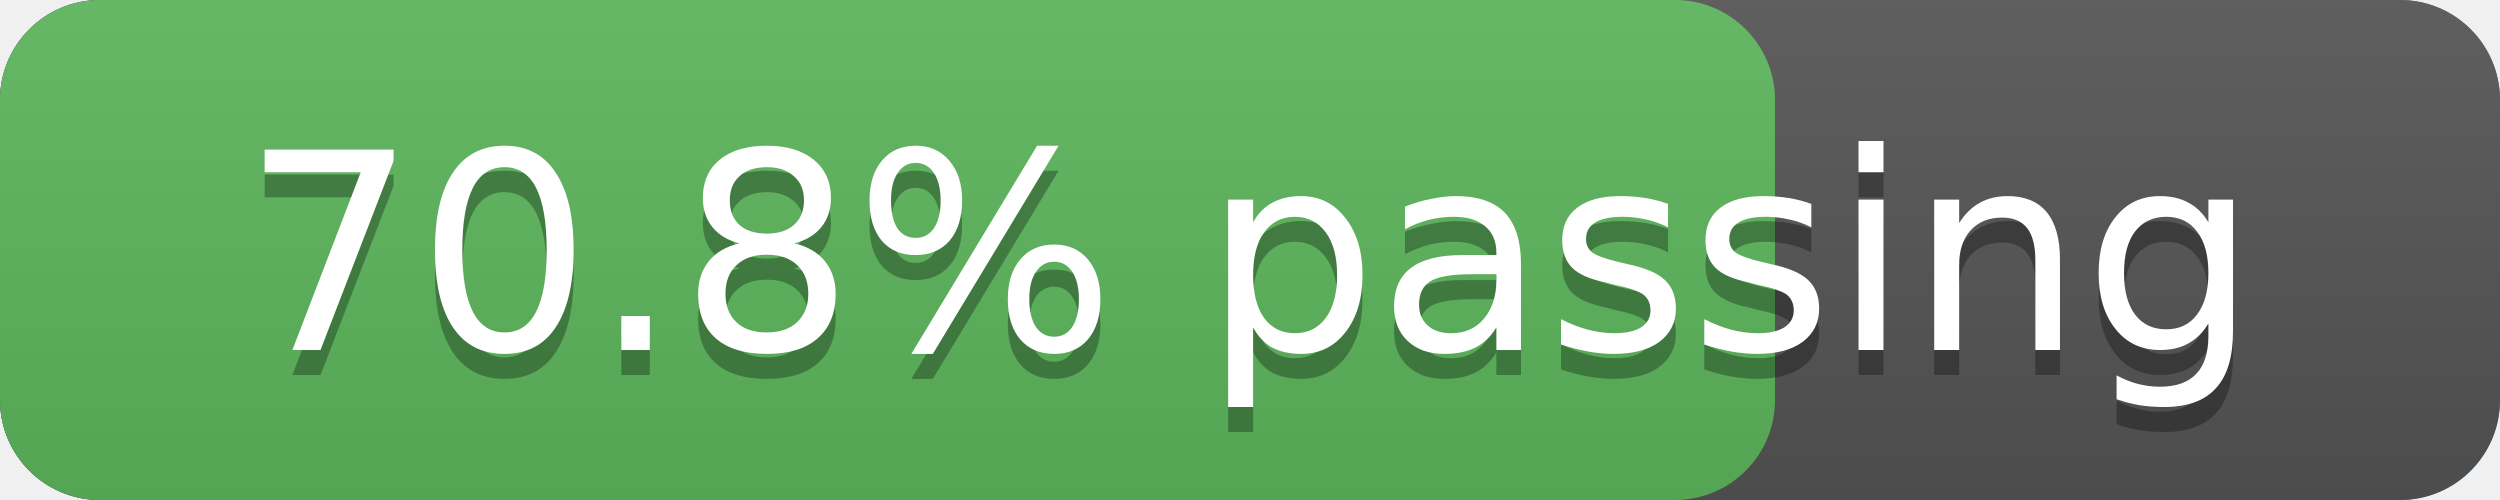
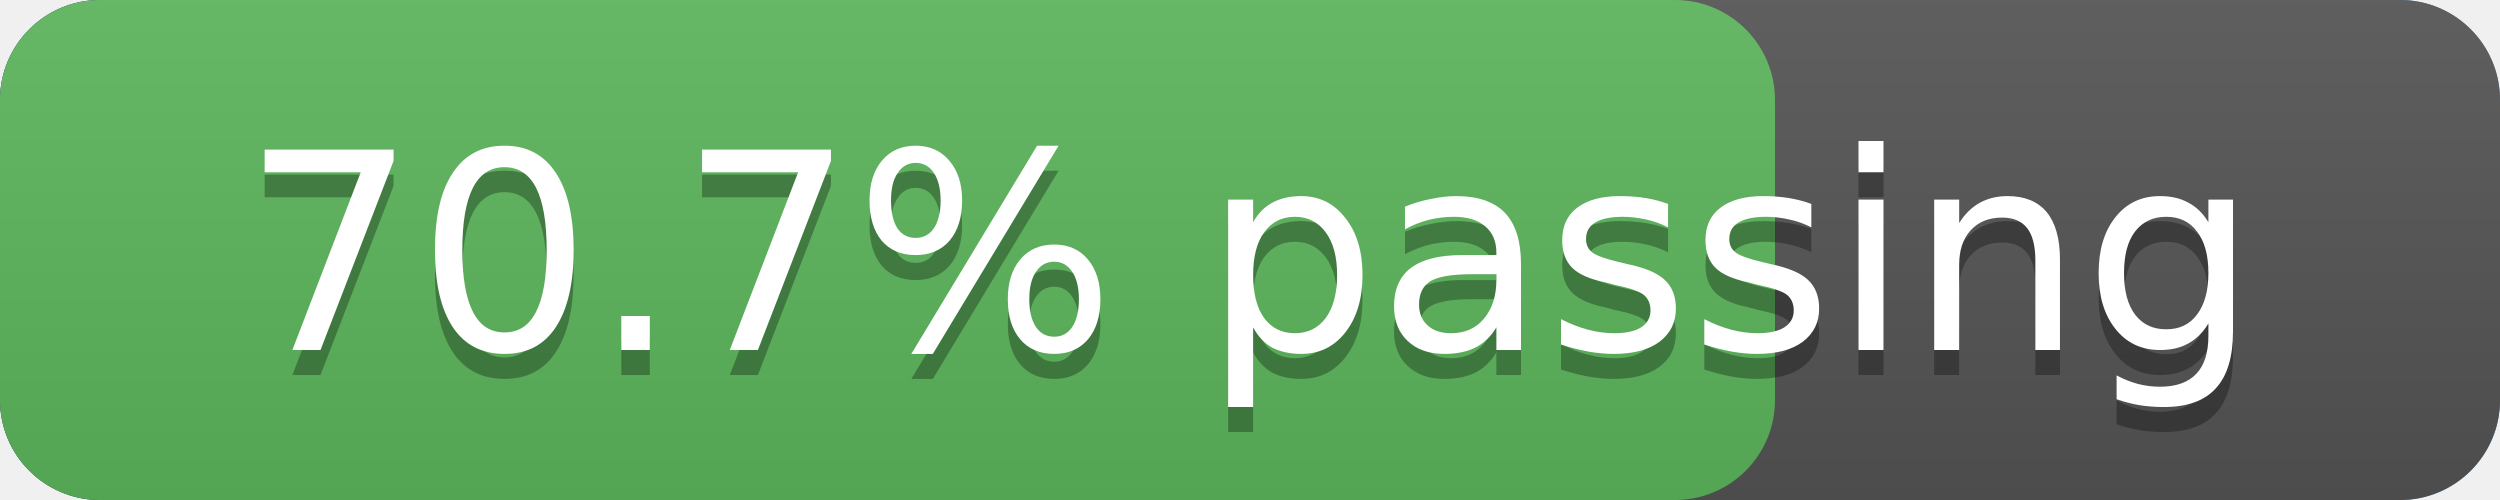
<svg xmlns="http://www.w3.org/2000/svg" width="100" height="20" version="1.1" preserveAspectRatio="xMidYMid">
  <linearGradient id="a" x2="0" y2="100%">
    <stop offset="0" stop-color="#bbb" stop-opacity=".1" />
    <stop offset="1" stop-opacity=".1" />
  </linearGradient>
  <rect rx="4" x="0" width="100" height="20" fill="#428bca" />
  <rect rx="4" x="0" width="100" height="20" fill="#555" />
  <rect rx="4" x="0" width="71" height="20" fill="#5cb85c" />
  <rect rx="4" width="100" height="20" fill="url(#a)" />
  <g fill="#fff" text-anchor="middle" font-family="DejaVu Sans,Verdana,Geneva,sans-serif" font-size="11">
    <text x="50.0" y="15" fill="#010101" fill-opacity=".3">
-       70.8% passing
+       70.7% passing
    </text>
    <text x="50.0" y="14">
-       70.8% passing
+       70.7% passing
    </text>
  </g>
</svg>
